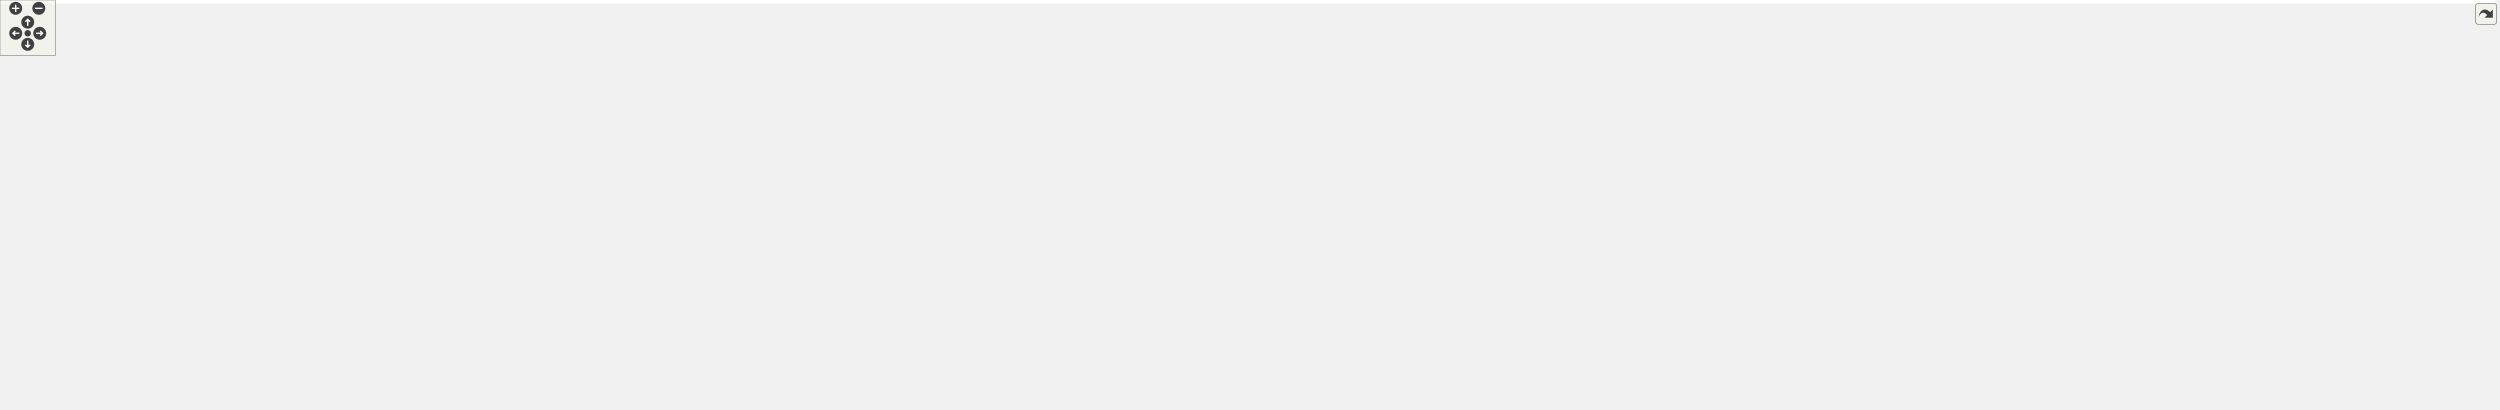
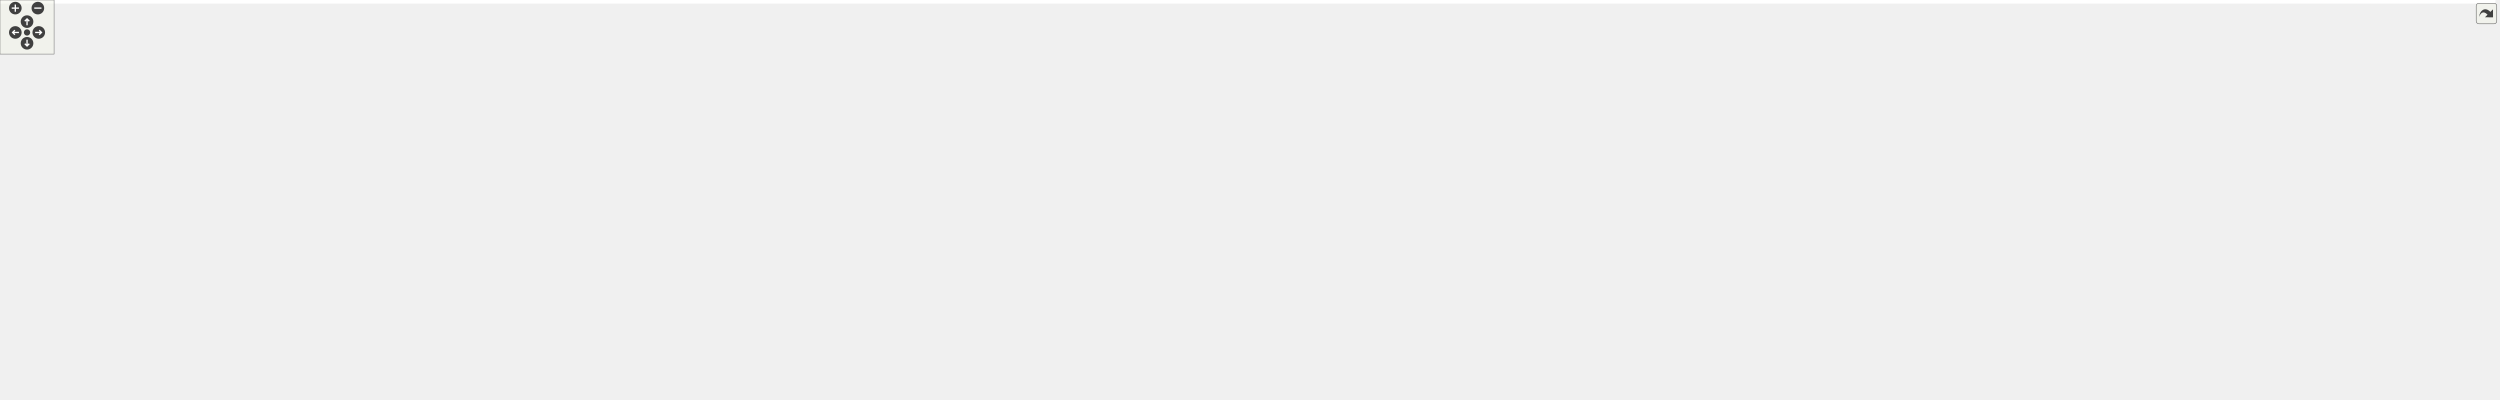
<svg xmlns="http://www.w3.org/2000/svg" xmlns:xlink="http://www.w3.org/1999/xlink" id="main" version="1.1" xml:space="preserve">
  <style type="text/css">
.edge:hover path { stroke: red; }
.edge:hover polygon { stroke: red; fill: red; }
</style>
  <defs>
    <circle id="rim" cx="0" cy="0" r="7" />
    <circle id="rim2" cx="0" cy="0" r="3.5" />
    <g id="zoomPlus">
      <use xlink:href="#rim" fill="#404040">
        <set attributeName="fill" to="#808080" begin="zoomplus.mouseover" end="zoomplus.mouseout" />
      </use>
      <path d="M-4,0h8M0,-4v8" fill="none" stroke="white" stroke-width="1.5" pointer-events="none" />
    </g>
    <g id="zoomMin">
      <use xlink:href="#rim" fill="#404040">
        <set attributeName="fill" to="#808080" begin="zoomminus.mouseover" end="zoomminus.mouseout" />
      </use>
      <path d="M-4,0h8" fill="none" stroke="white" stroke-width="1.5" pointer-events="none" />
    </g>
    <g id="dirArrow">
      <path fill="none" stroke="white" stroke-width="1.5" d="M0,-3.0v7 M-2.5,-0.5L0,-3.0L2.5,-0.5" />
    </g>
    <g id="resetDef">
      <use xlink:href="#rim2" fill="#404040">
        <set attributeName="fill" to="#808080" begin="reset.mouseover" end="reset.mouseout" />
      </use>
    </g>
  </defs>
  <svg id="graph" class="graph">
    <g id="viewport">
-       <polygon fill="white" stroke="transparent" points="-4,4 -4,-382 2700.5,-382 2700.5,4 -4,4" />
+       <polygon fill="white" stroke="transparent" points="-4,4 -4,-382 2768.5,-382 2768.5,4 -4,4" />
      <g id="node1" class="node">
        <g id="a_node1">
          <a xlink:title="Tests on points and vertices in foliated Delaunay triangulations.">
            <polygon fill="#bfbfbf" stroke="black" points="145.5,-358.5 145.5,-377.5 264.5,-377.5 264.5,-358.5 145.5,-358.5" />
            <text text-anchor="middle" x="205" y="-365.5" font-family="Helvetica,sans-Serif" font-size="10.00">tests/Vertex_test.cpp</text>
          </a>
        </g>
      </g>
      <g id="node2" class="node">
        <g id="a_node2">
          <a xlink:title=" ">
            <polygon fill="white" stroke="#bfbfbf" points="23.5,-302.5 23.5,-321.5 124.5,-321.5 124.5,-302.5 23.5,-302.5" />
            <text text-anchor="middle" x="74" y="-309.5" font-family="Helvetica,sans-Serif" font-size="10.00">doctest/doctest.h</text>
          </a>
        </g>
      </g>
      <g id="edge1" class="edge">
        <path fill="none" stroke="midnightblue" d="M184.24,-358.44C162.68,-349.56 128.74,-335.56 104.21,-325.45" />
        <polygon fill="midnightblue" stroke="midnightblue" points="105.24,-322.09 94.66,-321.52 102.57,-328.56 105.24,-322.09" />
      </g>
      <g id="node3" class="node">
        <g id="a_node3">
          <a xlink:title=" ">
            <polygon fill="white" stroke="#bfbfbf" points="0,-67.5 0,-86.5 64,-86.5 64,-67.5 0,-67.5" />
            <text text-anchor="middle" x="32" y="-74.5" font-family="Helvetica,sans-Serif" font-size="10.00">algorithm</text>
          </a>
        </g>
      </g>
      <g id="edge2" class="edge">
        <path fill="none" stroke="midnightblue" d="M197.55,-358.26C183.17,-340.45 153,-298.19 153,-257 153,-257 153,-257 153,-199 153,-170.91 86.98,-118.3 52.47,-92.72" />
        <polygon fill="midnightblue" stroke="midnightblue" points="54.18,-89.63 44.04,-86.54 50.04,-95.28 54.18,-89.63" />
      </g>
      <g id="node4" class="node">
        <g id="a_node4">
          <a xlink:title=" ">
            <polygon fill="white" stroke="#bfbfbf" points="316.5,-302.5 316.5,-321.5 375.5,-321.5 375.5,-302.5 316.5,-302.5" />
            <text text-anchor="middle" x="346" y="-309.5" font-family="Helvetica,sans-Serif" font-size="10.00">numbers</text>
          </a>
        </g>
      </g>
      <g id="edge3" class="edge">
        <path fill="none" stroke="midnightblue" d="M227.34,-358.44C250.75,-349.48 287.74,-335.31 314.19,-325.18" />
        <polygon fill="midnightblue" stroke="midnightblue" points="315.68,-328.36 323.76,-321.52 313.17,-321.82 315.68,-328.36" />
      </g>
      <g id="node5" class="node">
        <g id="a_node5">
          <a xlink:href="_manifold_8hpp.html" target="_top" xlink:title="Data structures for manifolds.">
            <polygon fill="white" stroke="black" points="218,-302.5 218,-321.5 298,-321.5 298,-302.5 218,-302.5" />
            <text text-anchor="middle" x="258" y="-309.5" font-family="Helvetica,sans-Serif" font-size="10.00">Manifold.hpp</text>
          </a>
        </g>
      </g>
      <g id="edge4" class="edge">
        <path fill="none" stroke="midnightblue" d="M213.75,-358.08C221.47,-350.22 232.9,-338.57 242.22,-329.08" />
        <polygon fill="midnightblue" stroke="midnightblue" points="244.9,-331.34 249.41,-321.75 239.91,-326.44 244.9,-331.34" />
      </g>
      <g id="node6" class="node">
        <g id="a_node6">
          <a xlink:title=" ">
            <polygon fill="white" stroke="#bfbfbf" points="181.5,-246.5 181.5,-265.5 234.5,-265.5 234.5,-246.5 181.5,-246.5" />
            <text text-anchor="middle" x="208" y="-253.5" font-family="Helvetica,sans-Serif" font-size="10.00">cstddef</text>
          </a>
        </g>
      </g>
      <g id="edge5" class="edge">
        <path fill="none" stroke="midnightblue" d="M249.74,-302.08C242.54,-294.3 231.89,-282.8 223.15,-273.37" />
        <polygon fill="midnightblue" stroke="midnightblue" points="225.47,-270.71 216.1,-265.75 220.33,-275.47 225.47,-270.71" />
      </g>
      <g id="node7" class="node">
        <g id="a_node7">
          <a xlink:title=" ">
            <polygon fill="white" stroke="#bfbfbf" points="253,-246.5 253,-265.5 339,-265.5 339,-246.5 253,-246.5" />
            <text text-anchor="middle" x="296" y="-253.5" font-family="Helvetica,sans-Serif" font-size="10.00">unordered_set</text>
          </a>
        </g>
      </g>
      <g id="edge6" class="edge">
        <path fill="none" stroke="midnightblue" d="M264.27,-302.08C269.64,-294.46 277.52,-283.26 284.08,-273.94" />
        <polygon fill="midnightblue" stroke="midnightblue" points="286.95,-275.94 289.84,-265.75 281.22,-271.91 286.95,-275.94" />
      </g>
      <g id="node8" class="node">
        <g id="a_node8">
          <a xlink:title=" ">
            <polygon fill="white" stroke="#bfbfbf" points="357.5,-246.5 357.5,-265.5 402.5,-265.5 402.5,-246.5 357.5,-246.5" />
            <text text-anchor="middle" x="380" y="-253.5" font-family="Helvetica,sans-Serif" font-size="10.00">utility</text>
          </a>
        </g>
      </g>
      <g id="edge7" class="edge">
        <path fill="none" stroke="midnightblue" d="M277.33,-302.44C297.32,-293.6 328.74,-279.69 351.56,-269.59" />
        <polygon fill="midnightblue" stroke="midnightblue" points="353.03,-272.76 360.76,-265.52 350.2,-266.36 353.03,-272.76" />
      </g>
      <g id="node9" class="node">
        <g id="a_node9">
          <a xlink:href="_geometry_8hpp.html" target="_top" xlink:title="Geometric scalars of the Manifold used to calculate the Regge action.">
-             <polygon fill="white" stroke="black" points="668.5,-246.5 668.5,-265.5 753.5,-265.5 753.5,-246.5 668.5,-246.5" />
-             <text text-anchor="middle" x="711" y="-253.5" font-family="Helvetica,sans-Serif" font-size="10.00">Geometry.hpp</text>
+             <polygon fill="white" stroke="black" points="705.5,-246.5 705.5,-265.5 790.5,-265.5 790.5,-246.5 705.5,-246.5" />
+             <text text-anchor="middle" x="748" y="-253.5" font-family="Helvetica,sans-Serif" font-size="10.00">Geometry.hpp</text>
          </a>
        </g>
      </g>
      <g id="edge8" class="edge">
-         <path fill="none" stroke="midnightblue" d="M298.08,-303.54C301.43,-302.99 304.77,-302.47 308,-302 432.92,-283.8 580.56,-269.02 657.81,-261.8" />
-         <polygon fill="midnightblue" stroke="midnightblue" points="658.6,-265.24 668.23,-260.83 657.95,-258.27 658.6,-265.24" />
+         <path fill="none" stroke="midnightblue" d="M298.07,-303.51C301.43,-302.97 304.77,-302.46 308,-302 447.27,-282.37 612.5,-267.79 695.24,-261.09" />
+         <polygon fill="midnightblue" stroke="midnightblue" points="695.71,-264.56 705.39,-260.27 695.15,-257.58 695.71,-264.56" />
      </g>
      <g id="node10" class="node">
        <g id="a_node10">
          <a xlink:href="_foliated__triangulation_8hpp.html" target="_top" xlink:title="Create foliated spherical triangulations.">
-             <polygon fill="white" stroke="black" points="760,-190.5 760,-209.5 904,-209.5 904,-190.5 760,-190.5" />
-             <text text-anchor="middle" x="832" y="-197.5" font-family="Helvetica,sans-Serif" font-size="10.00">Foliated_triangulation.hpp</text>
+             <polygon fill="white" stroke="black" points="797,-190.5 797,-209.5 941,-209.5 941,-190.5 797,-190.5" />
+             <text text-anchor="middle" x="869" y="-197.5" font-family="Helvetica,sans-Serif" font-size="10.00">Foliated_triangulation.hpp</text>
          </a>
        </g>
      </g>
      <g id="edge9" class="edge">
-         <path fill="none" stroke="midnightblue" d="M730.17,-246.44C749.91,-237.64 780.89,-223.81 803.49,-213.72" />
-         <polygon fill="midnightblue" stroke="midnightblue" points="805.21,-216.79 812.92,-209.52 802.36,-210.4 805.21,-216.79" />
+         <path fill="none" stroke="midnightblue" d="M767.17,-246.44C786.91,-237.64 817.89,-223.81 840.49,-213.72" />
+         <polygon fill="midnightblue" stroke="midnightblue" points="842.21,-216.79 849.92,-209.52 839.36,-210.4 842.21,-216.79" />
      </g>
      <g id="node11" class="node">
        <g id="a_node11">
          <a xlink:title=" ">
-             <polygon fill="white" stroke="#bfbfbf" points="845,-134.5 845,-153.5 905,-153.5 905,-134.5 845,-134.5" />
-             <text text-anchor="middle" x="875" y="-141.5" font-family="Helvetica,sans-Serif" font-size="10.00">concepts</text>
+             <polygon fill="white" stroke="#bfbfbf" points="882,-134.5 882,-153.5 942,-153.5 942,-134.5 882,-134.5" />
+             <text text-anchor="middle" x="912" y="-141.5" font-family="Helvetica,sans-Serif" font-size="10.00">concepts</text>
          </a>
        </g>
      </g>
      <g id="edge10" class="edge">
-         <path fill="none" stroke="midnightblue" d="M839.1,-190.08C845.24,-182.38 854.27,-171.03 861.74,-161.65" />
-         <polygon fill="midnightblue" stroke="midnightblue" points="864.54,-163.75 868.03,-153.75 859.06,-159.39 864.54,-163.75" />
+         <path fill="none" stroke="midnightblue" d="M876.1,-190.08C882.24,-182.38 891.27,-171.03 898.74,-161.65" />
+         <polygon fill="midnightblue" stroke="midnightblue" points="901.54,-163.75 905.03,-153.75 896.06,-159.39 901.54,-163.75" />
      </g>
      <g id="node12" class="node">
        <g id="a_node12">
          <a xlink:href="_triangulation__traits_8hpp.html" target="_top" xlink:title="Traits class for particular uses of CGAL.">
-             <polygon fill="white" stroke="black" points="2046.5,-134.5 2046.5,-153.5 2177.5,-153.5 2177.5,-134.5 2046.5,-134.5" />
-             <text text-anchor="middle" x="2112" y="-141.5" font-family="Helvetica,sans-Serif" font-size="10.00">Triangulation_traits.hpp</text>
+             <polygon fill="white" stroke="black" points="2110.5,-134.5 2110.5,-153.5 2241.5,-153.5 2241.5,-134.5 2110.5,-134.5" />
+             <text text-anchor="middle" x="2176" y="-141.5" font-family="Helvetica,sans-Serif" font-size="10.00">Triangulation_traits.hpp</text>
          </a>
        </g>
      </g>
      <g id="edge11" class="edge">
-         <path fill="none" stroke="midnightblue" d="M904.02,-195.96C1127.49,-186.53 1807.72,-157.84 2036.22,-148.2" />
-         <polygon fill="midnightblue" stroke="midnightblue" points="2036.59,-151.68 2046.43,-147.77 2036.29,-144.69 2036.59,-151.68" />
+         <path fill="none" stroke="midnightblue" d="M941.13,-196.02C1168.4,-186.63 1868.25,-157.71 2100.34,-148.13" />
+         <polygon fill="midnightblue" stroke="midnightblue" points="2100.53,-151.62 2110.38,-147.71 2100.24,-144.63 2100.53,-151.62" />
      </g>
      <g id="node21" class="node">
        <g id="a_node21">
          <a xlink:href="_utilities_8hpp.html" target="_top" xlink:title="Utility functions.">
-             <polygon fill="white" stroke="black" points="751,-134.5 751,-153.5 827,-153.5 827,-134.5 751,-134.5" />
-             <text text-anchor="middle" x="789" y="-141.5" font-family="Helvetica,sans-Serif" font-size="10.00">Utilities.hpp</text>
+             <polygon fill="white" stroke="black" points="788,-134.5 788,-153.5 864,-153.5 864,-134.5 788,-134.5" />
+             <text text-anchor="middle" x="826" y="-141.5" font-family="Helvetica,sans-Serif" font-size="10.00">Utilities.hpp</text>
          </a>
        </g>
      </g>
      <g id="edge20" class="edge">
-         <path fill="none" stroke="midnightblue" d="M824.9,-190.08C818.76,-182.38 809.73,-171.03 802.26,-161.65" />
-         <polygon fill="midnightblue" stroke="midnightblue" points="804.94,-159.39 795.97,-153.75 799.46,-163.75 804.94,-159.39" />
+         <path fill="none" stroke="midnightblue" d="M861.9,-190.08C855.76,-182.38 846.73,-171.03 839.26,-161.65" />
+         <polygon fill="midnightblue" stroke="midnightblue" points="841.94,-159.39 832.97,-153.75 836.46,-163.75 841.94,-159.39" />
      </g>
      <g id="node13" class="node">
        <g id="a_node13">
          <a xlink:title=" ">
-             <polygon fill="white" stroke="#bfbfbf" points="2369,-67.5 2369,-86.5 2549,-86.5 2549,-67.5 2369,-67.5" />
-             <text text-anchor="middle" x="2459" y="-74.5" font-family="Helvetica,sans-Serif" font-size="10.00">CGAL/Delaunay_triangulation_3.h</text>
+             <polygon fill="white" stroke="#bfbfbf" points="2270,-67.5 2270,-86.5 2450,-86.5 2450,-67.5 2270,-67.5" />
+             <text text-anchor="middle" x="2360" y="-74.5" font-family="Helvetica,sans-Serif" font-size="10.00">CGAL/Delaunay_triangulation_3.h</text>
          </a>
        </g>
      </g>
      <g id="edge12" class="edge">
-         <path fill="none" stroke="midnightblue" d="M2160.52,-134.49C2210.56,-125.64 2290.81,-111.27 2360,-98 2375.54,-95.02 2392.42,-91.66 2407.77,-88.55" />
-         <polygon fill="midnightblue" stroke="midnightblue" points="2408.51,-91.97 2417.61,-86.55 2407.11,-85.11 2408.51,-91.97" />
+         <path fill="none" stroke="midnightblue" d="M2200.43,-134.37C2232.69,-122.97 2289.65,-102.85 2326.07,-89.99" />
+         <polygon fill="midnightblue" stroke="midnightblue" points="2327.5,-93.19 2335.76,-86.56 2325.16,-86.59 2327.5,-93.19" />
      </g>
      <g id="node14" class="node">
        <g id="a_node14">
          <a xlink:title=" ">
-             <polygon fill="white" stroke="#bfbfbf" points="2567.5,-56.5 2567.5,-97.5 2696.5,-97.5 2696.5,-56.5 2567.5,-56.5" />
-             <text text-anchor="start" x="2575.5" y="-85.5" font-family="Helvetica,sans-Serif" font-size="10.00">CGAL/Exact_predicates</text>
-             <text text-anchor="start" x="2575.5" y="-74.5" font-family="Helvetica,sans-Serif" font-size="10.00">_inexact_constructions</text>
-             <text text-anchor="middle" x="2632" y="-63.5" font-family="Helvetica,sans-Serif" font-size="10.00">_kernel.h</text>
+             <polygon fill="white" stroke="#bfbfbf" points="2468.5,-56.5 2468.5,-97.5 2597.5,-97.5 2597.5,-56.5 2468.5,-56.5" />
+             <text text-anchor="start" x="2476.5" y="-85.5" font-family="Helvetica,sans-Serif" font-size="10.00">CGAL/Exact_predicates</text>
+             <text text-anchor="start" x="2476.5" y="-74.5" font-family="Helvetica,sans-Serif" font-size="10.00">_inexact_constructions</text>
+             <text text-anchor="middle" x="2533" y="-63.5" font-family="Helvetica,sans-Serif" font-size="10.00">_kernel.h</text>
          </a>
        </g>
      </g>
      <g id="edge13" class="edge">
-         <path fill="none" stroke="midnightblue" d="M2177.84,-139.73C2263.23,-134.74 2416.84,-123.21 2557.09,-98" />
-         <polygon fill="midnightblue" stroke="midnightblue" points="2557.96,-101.4 2567.17,-96.17 2556.7,-94.52 2557.96,-101.4" />
+         <path fill="none" stroke="midnightblue" d="M2241.56,-134.59C2296.79,-127.04 2378.06,-114.87 2457.89,-98.13" />
+         <polygon fill="midnightblue" stroke="midnightblue" points="2459.07,-101.45 2468.12,-95.95 2457.61,-94.61 2459.07,-101.45" />
      </g>
      <g id="node15" class="node">
        <g id="a_node15">
          <a xlink:title=" ">
-             <polygon fill="white" stroke="#bfbfbf" points="1875.5,-67.5 1875.5,-86.5 2024.5,-86.5 2024.5,-67.5 1875.5,-67.5" />
-             <text text-anchor="middle" x="1950" y="-74.5" font-family="Helvetica,sans-Serif" font-size="10.00">CGAL/point_generators_3.h</text>
+             <polygon fill="white" stroke="#bfbfbf" points="2615.5,-67.5 2615.5,-86.5 2764.5,-86.5 2764.5,-67.5 2615.5,-67.5" />
+             <text text-anchor="middle" x="2690" y="-74.5" font-family="Helvetica,sans-Serif" font-size="10.00">CGAL/point_generators_3.h</text>
          </a>
        </g>
      </g>
      <g id="edge14" class="edge">
-         <path fill="none" stroke="midnightblue" d="M2090.49,-134.37C2062.33,-123.07 2012.8,-103.2 1980.7,-90.32" />
-         <polygon fill="midnightblue" stroke="midnightblue" points="1981.93,-87.04 1971.34,-86.56 1979.32,-93.54 1981.93,-87.04" />
+         <path fill="none" stroke="midnightblue" d="M2241.72,-138.86C2326.56,-132.89 2478.54,-120.08 2607,-98 2620.74,-95.64 2635.58,-92.31 2648.86,-89.05" />
+         <polygon fill="midnightblue" stroke="midnightblue" points="2649.83,-92.42 2658.67,-86.59 2648.12,-85.63 2649.83,-92.42" />
      </g>
      <g id="node16" class="node">
        <g id="a_node16">
          <a xlink:title=" ">
-             <polygon fill="white" stroke="#bfbfbf" points="2043,-62 2043,-92 2181,-92 2181,-62 2043,-62" />
-             <text text-anchor="start" x="2051" y="-80" font-family="Helvetica,sans-Serif" font-size="10.00">CGAL/Triangulation</text>
-             <text text-anchor="middle" x="2112" y="-69" font-family="Helvetica,sans-Serif" font-size="10.00">_cell_base_with_info_3.h</text>
+             <polygon fill="white" stroke="#bfbfbf" points="1944,-62 1944,-92 2082,-92 2082,-62 1944,-62" />
+             <text text-anchor="start" x="1952" y="-80" font-family="Helvetica,sans-Serif" font-size="10.00">CGAL/Triangulation</text>
+             <text text-anchor="middle" x="2013" y="-69" font-family="Helvetica,sans-Serif" font-size="10.00">_cell_base_with_info_3.h</text>
          </a>
        </g>
      </g>
      <g id="edge15" class="edge">
-         <path fill="none" stroke="midnightblue" d="M2112,-134.23C2112,-126.04 2112,-113.42 2112,-102.21" />
-         <polygon fill="midnightblue" stroke="midnightblue" points="2115.5,-102.09 2112,-92.09 2108.5,-102.09 2115.5,-102.09" />
+         <path fill="none" stroke="midnightblue" d="M2154.35,-134.37C2129.79,-124.57 2089.06,-108.33 2057.61,-95.79" />
+         <polygon fill="midnightblue" stroke="midnightblue" points="2058.76,-92.48 2048.18,-92.03 2056.17,-98.98 2058.76,-92.48" />
      </g>
      <g id="node17" class="node">
        <g id="a_node17">
          <a xlink:title=" ">
-             <polygon fill="white" stroke="#bfbfbf" points="2199,-62 2199,-92 2351,-92 2351,-62 2199,-62" />
-             <text text-anchor="start" x="2207" y="-80" font-family="Helvetica,sans-Serif" font-size="10.00">CGAL/Triangulation</text>
-             <text text-anchor="middle" x="2275" y="-69" font-family="Helvetica,sans-Serif" font-size="10.00">_vertex_base_with_info_3.h</text>
+             <polygon fill="white" stroke="#bfbfbf" points="2100,-62 2100,-92 2252,-92 2252,-62 2100,-62" />
+             <text text-anchor="start" x="2108" y="-80" font-family="Helvetica,sans-Serif" font-size="10.00">CGAL/Triangulation</text>
+             <text text-anchor="middle" x="2176" y="-69" font-family="Helvetica,sans-Serif" font-size="10.00">_vertex_base_with_info_3.h</text>
          </a>
        </g>
      </g>
      <g id="edge16" class="edge">
-         <path fill="none" stroke="midnightblue" d="M2133.65,-134.37C2158.21,-124.57 2198.94,-108.33 2230.39,-95.79" />
-         <polygon fill="midnightblue" stroke="midnightblue" points="2231.83,-98.98 2239.82,-92.03 2229.24,-92.48 2231.83,-98.98" />
+         <path fill="none" stroke="midnightblue" d="M2176,-134.23C2176,-126.04 2176,-113.42 2176,-102.21" />
+         <polygon fill="midnightblue" stroke="midnightblue" points="2179.5,-102.09 2176,-92.09 2172.5,-102.09 2179.5,-102.09" />
      </g>
      <g id="node18" class="node">
        <g id="a_node18">
          <a xlink:href="_settings_8hpp.html" target="_top" xlink:title="Global integer and precision settings.">
-             <polygon fill="white" stroke="black" points="1780.5,-67.5 1780.5,-86.5 1857.5,-86.5 1857.5,-67.5 1780.5,-67.5" />
-             <text text-anchor="middle" x="1819" y="-74.5" font-family="Helvetica,sans-Serif" font-size="10.00">Settings.hpp</text>
+             <polygon fill="white" stroke="black" points="1848.5,-67.5 1848.5,-86.5 1925.5,-86.5 1925.5,-67.5 1848.5,-67.5" />
+             <text text-anchor="middle" x="1887" y="-74.5" font-family="Helvetica,sans-Serif" font-size="10.00">Settings.hpp</text>
          </a>
        </g>
      </g>
      <g id="edge17" class="edge">
-         <path fill="none" stroke="midnightblue" d="M2046.37,-134.82C1996.52,-127.69 1926.6,-115.67 1867,-98 1860.14,-95.97 1852.92,-93.27 1846.23,-90.53" />
-         <polygon fill="midnightblue" stroke="midnightblue" points="1847.47,-87.25 1836.9,-86.53 1844.72,-93.68 1847.47,-87.25" />
+         <path fill="none" stroke="midnightblue" d="M2110.42,-134.56C2061.45,-127.35 1993.23,-115.36 1935,-98 1928.14,-95.96 1920.93,-93.26 1914.23,-90.51" />
+         <polygon fill="midnightblue" stroke="midnightblue" points="1915.48,-87.24 1904.91,-86.52 1912.72,-93.67 1915.48,-87.24" />
      </g>
      <g id="node19" class="node">
        <g id="a_node19">
          <a xlink:title=" ">
-             <polygon fill="white" stroke="#bfbfbf" points="1692,-0.5 1692,-19.5 1832,-19.5 1832,-0.5 1692,-0.5" />
-             <text text-anchor="middle" x="1762" y="-7.5" font-family="Helvetica,sans-Serif" font-size="10.00">CGAL/GMP/Gmpzf_type.h</text>
+             <polygon fill="white" stroke="#bfbfbf" points="1760,-0.5 1760,-19.5 1900,-19.5 1900,-0.5 1760,-0.5" />
+             <text text-anchor="middle" x="1830" y="-7.5" font-family="Helvetica,sans-Serif" font-size="10.00">CGAL/GMP/Gmpzf_type.h</text>
          </a>
        </g>
      </g>
      <g id="edge18" class="edge">
-         <path fill="none" stroke="midnightblue" d="M1811.31,-67.23C1802.34,-57 1787.31,-39.86 1776.2,-27.19" />
-         <polygon fill="midnightblue" stroke="midnightblue" points="1778.79,-24.84 1769.57,-19.63 1773.53,-29.45 1778.79,-24.84" />
+         <path fill="none" stroke="midnightblue" d="M1879.31,-67.23C1870.34,-57 1855.31,-39.86 1844.2,-27.19" />
+         <polygon fill="midnightblue" stroke="midnightblue" points="1846.79,-24.84 1837.57,-19.63 1841.53,-29.45 1846.79,-24.84" />
      </g>
      <g id="node20" class="node">
        <g id="a_node20">
          <a xlink:title=" ">
-             <polygon fill="white" stroke="#bfbfbf" points="1850,-0.5 1850,-19.5 1900,-19.5 1900,-0.5 1850,-0.5" />
-             <text text-anchor="middle" x="1875" y="-7.5" font-family="Helvetica,sans-Serif" font-size="10.00">cstdint</text>
+             <polygon fill="white" stroke="#bfbfbf" points="1918,-0.5 1918,-19.5 1968,-19.5 1968,-0.5 1918,-0.5" />
+             <text text-anchor="middle" x="1943" y="-7.5" font-family="Helvetica,sans-Serif" font-size="10.00">cstdint</text>
          </a>
        </g>
      </g>
      <g id="edge19" class="edge">
-         <path fill="none" stroke="midnightblue" d="M1826.55,-67.23C1835.28,-57.1 1849.85,-40.19 1860.74,-27.56" />
-         <polygon fill="midnightblue" stroke="midnightblue" points="1863.69,-29.49 1867.57,-19.63 1858.39,-24.92 1863.69,-29.49" />
+         <path fill="none" stroke="midnightblue" d="M1894.55,-67.23C1903.28,-57.1 1917.85,-40.19 1928.74,-27.56" />
+         <polygon fill="midnightblue" stroke="midnightblue" points="1931.69,-29.49 1935.57,-19.63 1926.39,-24.92 1931.69,-29.49" />
      </g>
      <g id="edge22" class="edge">
-         <path fill="none" stroke="midnightblue" d="M750.65,-142.55C621.43,-140.73 202.75,-132.28 73,-98 67.02,-96.42 60.86,-93.94 55.2,-91.26" />
-         <polygon fill="midnightblue" stroke="midnightblue" points="56.76,-88.12 46.26,-86.67 53.57,-94.35 56.76,-88.12" />
-       </g>
-       <g id="edge42" class="edge">
-         <path fill="none" stroke="midnightblue" d="M827.15,-135.2C830.13,-134.74 833.11,-134.33 836,-134 1042.81,-110.36 1568.88,-143.5 1772,-98 1779.21,-96.38 1786.7,-93.7 1793.53,-90.82" />
-         <polygon fill="midnightblue" stroke="midnightblue" points="1795.29,-93.87 1802.96,-86.55 1792.4,-87.49 1795.29,-93.87" />
+         <path fill="none" stroke="midnightblue" d="M787.54,-142.69C653.87,-141.29 210.12,-134 73,-98 67.01,-96.43 60.86,-93.95 55.2,-91.27" />
+         <polygon fill="midnightblue" stroke="midnightblue" points="56.75,-88.13 46.26,-86.69 53.56,-94.36 56.75,-88.13" />
+       </g>
+       <g id="edge43" class="edge">
+         <path fill="none" stroke="midnightblue" d="M864.15,-135.19C867.13,-134.74 870.11,-134.33 873,-134 1086.66,-109.71 1630.13,-144.88 1840,-98 1847.21,-96.39 1854.71,-93.71 1861.54,-90.83" />
+         <polygon fill="midnightblue" stroke="midnightblue" points="1863.29,-93.87 1870.96,-86.56 1860.41,-87.5 1863.29,-93.87" />
      </g>
      <g id="node22" class="node">
        <g id="a_node22">
          <a xlink:title=" ">
-             <polygon fill="white" stroke="#bfbfbf" points="1679.5,-67.5 1679.5,-86.5 1762.5,-86.5 1762.5,-67.5 1679.5,-67.5" />
-             <text text-anchor="middle" x="1721" y="-74.5" font-family="Helvetica,sans-Serif" font-size="10.00">CGAL/Timer.h</text>
+             <polygon fill="white" stroke="#bfbfbf" points="1747.5,-67.5 1747.5,-86.5 1830.5,-86.5 1830.5,-67.5 1747.5,-67.5" />
+             <text text-anchor="middle" x="1789" y="-74.5" font-family="Helvetica,sans-Serif" font-size="10.00">CGAL/Timer.h</text>
          </a>
        </g>
      </g>
      <g id="edge21" class="edge">
-         <path fill="none" stroke="midnightblue" d="M827.15,-135.21C830.13,-134.75 833.11,-134.34 836,-134 1204.95,-90.95 1307.84,-176.09 1671,-98 1678.88,-96.31 1687.12,-93.48 1694.59,-90.49" />
-         <polygon fill="midnightblue" stroke="midnightblue" points="1696.05,-93.67 1703.87,-86.52 1693.3,-87.23 1696.05,-93.67" />
+         <path fill="none" stroke="midnightblue" d="M864.15,-135.21C867.13,-134.75 870.11,-134.33 873,-134 1255.66,-89.65 1362.32,-178.69 1739,-98 1746.88,-96.31 1755.13,-93.49 1762.59,-90.49" />
+         <polygon fill="midnightblue" stroke="midnightblue" points="1764.05,-93.68 1771.87,-86.53 1761.3,-87.24 1764.05,-93.68" />
      </g>
      <g id="node23" class="node">
        <g id="a_node23">
          <a xlink:title=" ">
            <polygon fill="white" stroke="#bfbfbf" points="82,-67.5 82,-86.5 134,-86.5 134,-67.5 82,-67.5" />
            <text text-anchor="middle" x="108" y="-74.5" font-family="Helvetica,sans-Serif" font-size="10.00">cassert</text>
          </a>
        </g>
      </g>
      <g id="edge23" class="edge">
-         <path fill="none" stroke="midnightblue" d="M750.99,-142.57C630.45,-140.86 257.85,-132.82 143,-98 138.15,-96.53 133.24,-94.29 128.7,-91.83" />
-         <polygon fill="midnightblue" stroke="midnightblue" points="130.4,-88.77 120.01,-86.67 126.82,-94.79 130.4,-88.77" />
+         <path fill="none" stroke="midnightblue" d="M787.59,-142.73C662.07,-141.51 265.04,-134.75 143,-98 138.15,-96.54 133.24,-94.3 128.69,-91.85" />
+         <polygon fill="midnightblue" stroke="midnightblue" points="130.39,-88.79 120.01,-86.68 126.81,-94.8 130.39,-88.79" />
      </g>
      <g id="node24" class="node">
        <g id="a_node24">
          <a xlink:title=" ">
            <polygon fill="white" stroke="#bfbfbf" points="152.5,-67.5 152.5,-86.5 201.5,-86.5 201.5,-67.5 152.5,-67.5" />
            <text text-anchor="middle" x="177" y="-74.5" font-family="Helvetica,sans-Serif" font-size="10.00">cstdlib</text>
          </a>
        </g>
      </g>
      <g id="edge24" class="edge">
-         <path fill="none" stroke="midnightblue" d="M750.69,-142.26C638.49,-139.75 312.18,-129.82 211,-98 206.39,-96.55 201.74,-94.38 197.42,-92" />
-         <polygon fill="midnightblue" stroke="midnightblue" points="199,-88.86 188.64,-86.64 195.36,-94.84 199,-88.86" />
+         <path fill="none" stroke="midnightblue" d="M787.76,-142.47C670.83,-140.5 319.46,-131.83 211,-98 206.39,-96.56 201.74,-94.4 197.42,-92.02" />
+         <polygon fill="midnightblue" stroke="midnightblue" points="199,-88.88 188.64,-86.66 195.35,-94.86 199,-88.88" />
      </g>
      <g id="node25" class="node">
        <g id="a_node25">
          <a xlink:title=" ">
            <polygon fill="white" stroke="#bfbfbf" points="220,-67.5 220,-86.5 288,-86.5 288,-67.5 220,-67.5" />
            <text text-anchor="middle" x="254" y="-74.5" font-family="Helvetica,sans-Serif" font-size="10.00">filesystem</text>
          </a>
        </g>
      </g>
      <g id="edge25" class="edge">
-         <path fill="none" stroke="midnightblue" d="M750.99,-143.79C667.5,-144.61 462.46,-141.57 298,-98 291.51,-96.28 284.77,-93.68 278.58,-90.92" />
-         <polygon fill="midnightblue" stroke="midnightblue" points="279.94,-87.69 269.41,-86.55 276.93,-94.01 279.94,-87.69" />
+         <path fill="none" stroke="midnightblue" d="M787.8,-141.43C682.67,-136.86 390.79,-122.27 298,-98 291.5,-96.3 284.76,-93.71 278.57,-90.95" />
+         <polygon fill="midnightblue" stroke="midnightblue" points="279.94,-87.72 269.41,-86.57 276.92,-94.04 279.94,-87.72" />
      </g>
      <g id="node26" class="node">
        <g id="a_node26">
          <a xlink:title=" ">
            <polygon fill="white" stroke="#bfbfbf" points="306.5,-67.5 306.5,-86.5 361.5,-86.5 361.5,-67.5 306.5,-67.5" />
            <text text-anchor="middle" x="334" y="-74.5" font-family="Helvetica,sans-Serif" font-size="10.00">fstream</text>
          </a>
        </g>
      </g>
      <g id="edge26" class="edge">
-         <path fill="none" stroke="midnightblue" d="M750.83,-143.76C676.1,-144.19 506.04,-139.98 371,-98 365.82,-96.39 360.52,-94.03 355.62,-91.49" />
-         <polygon fill="midnightblue" stroke="midnightblue" points="357.24,-88.38 346.81,-86.53 353.81,-94.48 357.24,-88.38" />
+         <path fill="none" stroke="midnightblue" d="M787.94,-141.17C693.17,-136.31 448.7,-121.79 371,-98 365.81,-96.41 360.51,-94.06 355.61,-91.52" />
+         <polygon fill="midnightblue" stroke="midnightblue" points="357.23,-88.41 346.8,-86.56 353.8,-94.51 357.23,-88.41" />
      </g>
      <g id="node27" class="node">
        <g id="a_node27">
          <a xlink:title=" ">
            <polygon fill="white" stroke="#bfbfbf" points="380,-67.5 380,-86.5 428,-86.5 428,-67.5 380,-67.5" />
            <text text-anchor="middle" x="404" y="-74.5" font-family="Helvetica,sans-Serif" font-size="10.00">gsl/gsl</text>
          </a>
        </g>
      </g>
      <g id="edge27" class="edge">
-         <path fill="none" stroke="midnightblue" d="M750.83,-143.25C684.93,-142.56 546.35,-136.19 437,-98 432.73,-96.51 428.42,-94.41 424.38,-92.14" />
-         <polygon fill="midnightblue" stroke="midnightblue" points="425.96,-89 415.62,-86.69 422.27,-94.94 425.96,-89" />
+         <path fill="none" stroke="midnightblue" d="M787.82,-143.9C716.74,-144.44 560.17,-140.19 437,-98 432.53,-96.47 428.02,-94.26 423.83,-91.87" />
+         <polygon fill="midnightblue" stroke="midnightblue" points="425.64,-88.87 415.3,-86.53 421.92,-94.8 425.64,-88.87" />
      </g>
      <g id="node28" class="node">
        <g id="a_node28">
          <a xlink:title=" ">
            <polygon fill="white" stroke="#bfbfbf" points="446,-67.5 446,-86.5 506,-86.5 506,-67.5 446,-67.5" />
            <text text-anchor="middle" x="476" y="-74.5" font-family="Helvetica,sans-Serif" font-size="10.00">iostream</text>
          </a>
        </g>
      </g>
      <g id="edge28" class="edge">
-         <path fill="none" stroke="midnightblue" d="M750.89,-140.49C697.13,-136.12 596.5,-124.86 515,-98 509.72,-96.26 504.27,-93.88 499.18,-91.37" />
-         <polygon fill="midnightblue" stroke="midnightblue" points="500.46,-88.09 489.98,-86.52 497.19,-94.28 500.46,-88.09" />
+         <path fill="none" stroke="midnightblue" d="M787.76,-141.51C728.17,-138.3 610.11,-128.34 515,-98 509.7,-96.31 504.24,-93.95 499.16,-91.45" />
+         <polygon fill="midnightblue" stroke="midnightblue" points="500.44,-88.17 489.96,-86.59 497.17,-94.35 500.44,-88.17" />
      </g>
      <g id="node29" class="node">
        <g id="a_node29">
          <a xlink:title=" ">
            <polygon fill="white" stroke="#bfbfbf" points="524,-67.5 524,-86.5 572,-86.5 572,-67.5 524,-67.5" />
            <text text-anchor="middle" x="548" y="-74.5" font-family="Helvetica,sans-Serif" font-size="10.00">mutex</text>
          </a>
        </g>
      </g>
      <g id="edge29" class="edge">
-         <path fill="none" stroke="midnightblue" d="M750.69,-138.59C708.1,-132.8 637.81,-120.62 581,-98 576.87,-96.35 572.66,-94.22 568.7,-91.96" />
-         <polygon fill="midnightblue" stroke="midnightblue" points="570.38,-88.88 560.03,-86.62 566.71,-94.84 570.38,-88.88" />
+         <path fill="none" stroke="midnightblue" d="M787.92,-140.3C738.74,-135.85 651.14,-124.66 581,-98 576.77,-96.39 572.48,-94.24 568.45,-91.95" />
+         <polygon fill="midnightblue" stroke="midnightblue" points="570.03,-88.81 559.68,-86.52 566.34,-94.76 570.03,-88.81" />
      </g>
      <g id="node30" class="node">
        <g id="a_node30">
          <a xlink:title=" ">
            <polygon fill="white" stroke="#bfbfbf" points="590,-67.5 590,-86.5 644,-86.5 644,-67.5 590,-67.5" />
            <text text-anchor="middle" x="617" y="-74.5" font-family="Helvetica,sans-Serif" font-size="10.00">random</text>
          </a>
        </g>
      </g>
      <g id="edge30" class="edge">
-         <path fill="none" stroke="midnightblue" d="M757.59,-134.43C729.62,-126.37 687.85,-113.28 653,-98 648.68,-96.11 644.21,-93.86 639.93,-91.58" />
-         <polygon fill="midnightblue" stroke="midnightblue" points="641.49,-88.44 631.05,-86.61 638.07,-94.55 641.49,-88.44" />
+         <path fill="none" stroke="midnightblue" d="M787.66,-135.93C752.01,-128.69 697.8,-115.94 653,-98 648.55,-96.22 643.96,-94 639.61,-91.69" />
+         <polygon fill="midnightblue" stroke="midnightblue" points="641.05,-88.48 630.62,-86.64 637.62,-94.59 641.05,-88.48" />
      </g>
      <g id="node31" class="node">
        <g id="a_node31">
          <a xlink:title=" ">
            <polygon fill="white" stroke="#bfbfbf" points="662,-67.5 662,-86.5 702,-86.5 702,-67.5 662,-67.5" />
            <text text-anchor="middle" x="682" y="-74.5" font-family="Helvetica,sans-Serif" font-size="10.00">span</text>
          </a>
        </g>
      </g>
      <g id="edge31" class="edge">
-         <path fill="none" stroke="midnightblue" d="M773.79,-134.47C758.15,-125.6 733.14,-111.21 712,-98 709.08,-96.18 706.03,-94.21 703.04,-92.25" />
-         <polygon fill="midnightblue" stroke="midnightblue" points="704.71,-89.16 694.45,-86.54 700.83,-94.99 704.71,-89.16" />
+         <path fill="none" stroke="midnightblue" d="M799.96,-134.5C776.39,-126.39 741.03,-113.19 712,-98 708.74,-96.29 705.39,-94.32 702.18,-92.28" />
+         <polygon fill="midnightblue" stroke="midnightblue" points="703.88,-89.21 693.61,-86.58 700,-95.04 703.88,-89.21" />
      </g>
      <g id="node32" class="node">
        <g id="a_node32">
          <a xlink:title=" ">
            <polygon fill="white" stroke="#bfbfbf" points="720.5,-67.5 720.5,-86.5 785.5,-86.5 785.5,-67.5 720.5,-67.5" />
            <text text-anchor="middle" x="753" y="-74.5" font-family="Helvetica,sans-Serif" font-size="10.00">stdexcept</text>
          </a>
        </g>
      </g>
      <g id="edge32" class="edge">
-         <path fill="none" stroke="midnightblue" d="M784.14,-134.23C778.69,-124.39 769.7,-108.16 762.78,-95.66" />
-         <polygon fill="midnightblue" stroke="midnightblue" points="765.69,-93.68 757.78,-86.63 759.56,-97.07 765.69,-93.68" />
+         <path fill="none" stroke="midnightblue" d="M816.15,-134.23C804.44,-123.81 784.68,-106.21 770.38,-93.47" />
+         <polygon fill="midnightblue" stroke="midnightblue" points="772.49,-90.66 762.69,-86.63 767.83,-95.89 772.49,-90.66" />
      </g>
      <g id="node33" class="node">
        <g id="a_node33">
          <a xlink:title=" ">
            <polygon fill="white" stroke="#bfbfbf" points="804,-67.5 804,-86.5 848,-86.5 848,-67.5 804,-67.5" />
            <text text-anchor="middle" x="826" y="-74.5" font-family="Helvetica,sans-Serif" font-size="10.00">string</text>
          </a>
        </g>
      </g>
      <g id="edge33" class="edge">
-         <path fill="none" stroke="midnightblue" d="M793.99,-134.23C799.59,-124.39 808.83,-108.16 815.95,-95.66" />
-         <polygon fill="midnightblue" stroke="midnightblue" points="819.18,-97.05 821.09,-86.63 813.1,-93.59 819.18,-97.05" />
+         <path fill="none" stroke="midnightblue" d="M826,-134.23C826,-124.68 826,-109.12 826,-96.78" />
+         <polygon fill="midnightblue" stroke="midnightblue" points="829.5,-96.63 826,-86.63 822.5,-96.63 829.5,-96.63" />
      </g>
      <g id="node34" class="node">
        <g id="a_node34">
          <a xlink:title=" ">
            <polygon fill="white" stroke="#bfbfbf" points="866.5,-67.5 866.5,-86.5 931.5,-86.5 931.5,-67.5 866.5,-67.5" />
            <text text-anchor="middle" x="899" y="-74.5" font-family="Helvetica,sans-Serif" font-size="10.00">typeindex</text>
          </a>
        </g>
      </g>
      <g id="edge34" class="edge">
-         <path fill="none" stroke="midnightblue" d="M803.84,-134.23C822.31,-123.32 854.07,-104.55 875.78,-91.72" />
-         <polygon fill="midnightblue" stroke="midnightblue" points="877.57,-94.73 884.4,-86.63 874.01,-88.7 877.57,-94.73" />
+         <path fill="none" stroke="midnightblue" d="M835.85,-134.23C847.56,-123.81 867.32,-106.21 881.62,-93.47" />
+         <polygon fill="midnightblue" stroke="midnightblue" points="884.17,-95.89 889.31,-86.63 879.51,-90.66 884.17,-95.89" />
      </g>
      <g id="node35" class="node">
        <g id="a_node35">
          <a xlink:title=" ">
            <polygon fill="white" stroke="#bfbfbf" points="949.5,-67.5 949.5,-86.5 1008.5,-86.5 1008.5,-67.5 949.5,-67.5" />
            <text text-anchor="middle" x="979" y="-74.5" font-family="Helvetica,sans-Serif" font-size="10.00">date/tz.h</text>
          </a>
        </g>
      </g>
      <g id="edge35" class="edge">
-         <path fill="none" stroke="midnightblue" d="M825,-134.48C856.23,-126.58 902.38,-113.7 941,-98 945.67,-96.1 950.53,-93.81 955.15,-91.46" />
-         <polygon fill="midnightblue" stroke="midnightblue" points="956.97,-94.46 964.16,-86.68 953.69,-88.27 956.97,-94.46" />
+         <path fill="none" stroke="midnightblue" d="M850.11,-134.46C873.61,-125.92 910.19,-112.08 941,-98 945.51,-95.94 950.24,-93.6 954.77,-91.26" />
+         <polygon fill="midnightblue" stroke="midnightblue" points="956.46,-94.33 963.66,-86.57 953.19,-88.14 956.46,-94.33" />
      </g>
      <g id="node36" class="node">
        <g id="a_node36">
          <a xlink:title=" ">
            <polygon fill="white" stroke="#bfbfbf" points="1027,-67.5 1027,-86.5 1077,-86.5 1077,-67.5 1027,-67.5" />
            <text text-anchor="middle" x="1052" y="-74.5" font-family="Helvetica,sans-Serif" font-size="10.00">chrono</text>
          </a>
        </g>
      </g>
      <g id="edge36" class="edge">
-         <path fill="none" stroke="midnightblue" d="M827.18,-135.67C891.16,-123.35 1013.53,-99.7 1018,-98 1022.37,-96.34 1026.82,-94.15 1031.01,-91.82" />
-         <polygon fill="midnightblue" stroke="midnightblue" points="1032.82,-94.81 1039.6,-86.67 1029.22,-88.81 1032.82,-94.81" />
+         <path fill="none" stroke="midnightblue" d="M864.38,-135.43C912.04,-125.79 990.43,-109.04 1018,-98 1022.34,-96.26 1026.78,-94.03 1030.96,-91.69" />
+         <polygon fill="midnightblue" stroke="midnightblue" points="1032.77,-94.69 1039.55,-86.55 1029.17,-88.68 1032.77,-94.69" />
      </g>
      <g id="node37" class="node">
        <g id="a_node37">
          <a xlink:title=" ">
-             <polygon fill="white" stroke="#bfbfbf" points="1095,-67.5 1095,-86.5 1193,-86.5 1193,-67.5 1095,-67.5" />
-             <text text-anchor="middle" x="1144" y="-74.5" font-family="Helvetica,sans-Serif" font-size="10.00">pcg_random.hpp</text>
+             <polygon fill="white" stroke="#bfbfbf" points="1095,-67.5 1095,-86.5 1145,-86.5 1145,-67.5 1095,-67.5" />
+             <text text-anchor="middle" x="1120" y="-74.5" font-family="Helvetica,sans-Serif" font-size="10.00">format</text>
          </a>
        </g>
      </g>
      <g id="edge37" class="edge">
-         <path fill="none" stroke="midnightblue" d="M827.19,-135.53C830.17,-135 833.13,-134.48 836,-134 946.71,-115.44 976.89,-124.42 1086,-98 1094.78,-95.87 1104.11,-92.96 1112.66,-90.02" />
-         <polygon fill="midnightblue" stroke="midnightblue" points="1114.02,-93.25 1122.26,-86.59 1111.66,-86.66 1114.02,-93.25" />
+         <path fill="none" stroke="midnightblue" d="M864.21,-135.61C867.18,-135.06 870.14,-134.52 873,-134 967.49,-116.97 995.8,-130.88 1086,-98 1090.46,-96.37 1095,-94.16 1099.25,-91.8" />
+         <polygon fill="midnightblue" stroke="midnightblue" points="1101.19,-94.72 1107.95,-86.55 1097.57,-88.72 1101.19,-94.72" />
      </g>
      <g id="node38" class="node">
        <g id="a_node38">
          <a xlink:title=" ">
-             <polygon fill="white" stroke="#bfbfbf" points="1211,-67.5 1211,-86.5 1297,-86.5 1297,-67.5 1211,-67.5" />
-             <text text-anchor="middle" x="1254" y="-74.5" font-family="Helvetica,sans-Serif" font-size="10.00">fmt/ostream.h</text>
+             <polygon fill="white" stroke="#bfbfbf" points="1163,-67.5 1163,-86.5 1261,-86.5 1261,-67.5 1163,-67.5" />
+             <text text-anchor="middle" x="1212" y="-74.5" font-family="Helvetica,sans-Serif" font-size="10.00">pcg_random.hpp</text>
          </a>
        </g>
      </g>
      <g id="edge38" class="edge">
-         <path fill="none" stroke="midnightblue" d="M827.17,-135.39C830.15,-134.89 833.12,-134.42 836,-134 997.77,-110.61 1042.95,-135.68 1202,-98 1209.85,-96.14 1218.11,-93.37 1225.68,-90.48" />
-         <polygon fill="midnightblue" stroke="midnightblue" points="1227.16,-93.65 1235.13,-86.67 1224.54,-87.16 1227.16,-93.65" />
+         <path fill="none" stroke="midnightblue" d="M864.18,-135.48C867.16,-134.96 870.13,-134.46 873,-134 997.34,-114.15 1031.4,-126.67 1154,-98 1162.87,-95.93 1172.29,-93 1180.9,-90.03" />
+         <polygon fill="midnightblue" stroke="midnightblue" points="1182.32,-93.24 1190.55,-86.57 1179.96,-86.65 1182.32,-93.24" />
      </g>
      <g id="node39" class="node">
        <g id="a_node39">
          <a xlink:title=" ">
-             <polygon fill="white" stroke="#bfbfbf" points="1315,-62 1315,-92 1421,-92 1421,-62 1315,-62" />
-             <text text-anchor="start" x="1323" y="-80" font-family="Helvetica,sans-Serif" font-size="10.00">spdlog/sinks/basic</text>
-             <text text-anchor="middle" x="1368" y="-69" font-family="Helvetica,sans-Serif" font-size="10.00">_file_sink.h</text>
+             <polygon fill="white" stroke="#bfbfbf" points="1279,-67.5 1279,-86.5 1365,-86.5 1365,-67.5 1279,-67.5" />
+             <text text-anchor="middle" x="1322" y="-74.5" font-family="Helvetica,sans-Serif" font-size="10.00">fmt/ostream.h</text>
          </a>
        </g>
      </g>
      <g id="edge39" class="edge">
-         <path fill="none" stroke="midnightblue" d="M827.16,-135.32C830.15,-134.83 833.12,-134.39 836,-134 1043.66,-106.26 1100.44,-138.44 1306,-98 1310.43,-97.13 1314.98,-96.04 1319.51,-94.83" />
-         <polygon fill="midnightblue" stroke="midnightblue" points="1320.69,-98.13 1329.34,-92.01 1318.76,-91.41 1320.69,-98.13" />
+         <path fill="none" stroke="midnightblue" d="M864.17,-135.36C867.15,-134.87 870.12,-134.41 873,-134 1048.44,-109.31 1097.45,-138.18 1270,-98 1278.08,-96.12 1286.58,-93.25 1294.32,-90.27" />
+         <polygon fill="midnightblue" stroke="midnightblue" points="1295.67,-93.5 1303.62,-86.5 1293.04,-87.02 1295.67,-93.5" />
      </g>
      <g id="node40" class="node">
        <g id="a_node40">
          <a xlink:title=" ">
-             <polygon fill="white" stroke="#bfbfbf" points="1439.5,-62 1439.5,-92 1550.5,-92 1550.5,-62 1439.5,-62" />
-             <text text-anchor="start" x="1447.5" y="-80" font-family="Helvetica,sans-Serif" font-size="10.00">spdlog/sinks/stdout</text>
-             <text text-anchor="middle" x="1495" y="-69" font-family="Helvetica,sans-Serif" font-size="10.00">_color_sinks.h</text>
+             <polygon fill="white" stroke="#bfbfbf" points="1383,-62 1383,-92 1489,-92 1489,-62 1383,-62" />
+             <text text-anchor="start" x="1391" y="-80" font-family="Helvetica,sans-Serif" font-size="10.00">spdlog/sinks/basic</text>
+             <text text-anchor="middle" x="1436" y="-69" font-family="Helvetica,sans-Serif" font-size="10.00">_file_sink.h</text>
          </a>
        </g>
      </g>
      <g id="edge40" class="edge">
-         <path fill="none" stroke="midnightblue" d="M827.15,-135.27C830.14,-134.79 833.11,-134.36 836,-134 1098.43,-101.06 1169.77,-145.22 1430,-98 1434.76,-97.14 1439.66,-96.04 1444.54,-94.8" />
-         <polygon fill="midnightblue" stroke="midnightblue" points="1445.72,-98.1 1454.45,-92.1 1443.88,-91.35 1445.72,-98.1" />
+         <path fill="none" stroke="midnightblue" d="M864.16,-135.3C867.14,-134.82 870.12,-134.38 873,-134 1094.34,-104.96 1154.86,-140.57 1374,-98 1378.43,-97.14 1382.98,-96.06 1387.52,-94.85" />
+         <polygon fill="midnightblue" stroke="midnightblue" points="1388.7,-98.16 1397.35,-92.04 1386.77,-91.43 1388.7,-98.16" />
      </g>
      <g id="node41" class="node">
        <g id="a_node41">
          <a xlink:title=" ">
-             <polygon fill="white" stroke="#bfbfbf" points="1568.5,-67.5 1568.5,-86.5 1661.5,-86.5 1661.5,-67.5 1568.5,-67.5" />
-             <text text-anchor="middle" x="1615" y="-74.5" font-family="Helvetica,sans-Serif" font-size="10.00">spdlog/spdlog.h</text>
+             <polygon fill="white" stroke="#bfbfbf" points="1507.5,-62 1507.5,-92 1618.5,-92 1618.5,-62 1507.5,-62" />
+             <text text-anchor="start" x="1515.5" y="-80" font-family="Helvetica,sans-Serif" font-size="10.00">spdlog/sinks/stdout</text>
+             <text text-anchor="middle" x="1563" y="-69" font-family="Helvetica,sans-Serif" font-size="10.00">_color_sinks.h</text>
          </a>
        </g>
      </g>
      <g id="edge41" class="edge">
-         <path fill="none" stroke="midnightblue" d="M827.15,-135.23C830.14,-134.77 833.11,-134.35 836,-134 1155.88,-95.61 1244.2,-161.76 1560,-98 1568.8,-96.22 1578.09,-93.29 1586.47,-90.21" />
-         <polygon fill="midnightblue" stroke="midnightblue" points="1587.75,-93.46 1595.81,-86.58 1585.22,-86.94 1587.75,-93.46" />
+         <path fill="none" stroke="midnightblue" d="M864.15,-135.26C867.14,-134.79 870.11,-134.36 873,-134 1149.12,-99.76 1224.16,-147.27 1498,-98 1502.96,-97.11 1508.07,-95.96 1513.14,-94.66" />
+         <polygon fill="midnightblue" stroke="midnightblue" points="1514.08,-98.03 1522.8,-92.01 1512.23,-91.28 1514.08,-98.03" />
+       </g>
+       <g id="node42" class="node">
+         <g id="a_node42">
+           <a xlink:title=" ">
+             <polygon fill="white" stroke="#bfbfbf" points="1636.5,-67.5 1636.5,-86.5 1729.5,-86.5 1729.5,-67.5 1636.5,-67.5" />
+             <text text-anchor="middle" x="1683" y="-74.5" font-family="Helvetica,sans-Serif" font-size="10.00">spdlog/spdlog.h</text>
+           </a>
+         </g>
+       </g>
+       <g id="edge42" class="edge">
+         <path fill="none" stroke="midnightblue" d="M864.15,-135.23C867.14,-134.76 870.11,-134.34 873,-134 1206.58,-94.31 1298.64,-164.15 1628,-98 1636.81,-96.23 1646.09,-93.3 1654.47,-90.22" />
+         <polygon fill="midnightblue" stroke="midnightblue" points="1655.75,-93.47 1663.81,-86.59 1653.22,-86.95 1655.75,-93.47" />
      </g>
    </g>
  </svg>
  <g id="navigator" transform="translate(0 0)" fill="#404254">
    <rect fill="#f2f5e9" fill-opacity="0.5" stroke="#606060" stroke-width=".5" x="0" y="0" width="60" height="60" />
    <use id="zoomplus" xlink:href="#zoomPlus" x="17" y="9" />
    <use id="zoomminus" xlink:href="#zoomMin" x="42" y="9" />
    <use id="reset" xlink:href="#resetDef" x="30" y="36" />
    <g id="arrowUp" xlink:href="#dirArrow" transform="translate(30 24)">
      <use xlink:href="#rim" fill="#404040">
        <set attributeName="fill" to="#808080" begin="arrowUp.mouseover" end="arrowUp.mouseout" />
      </use>
      <path fill="none" stroke="white" stroke-width="1.5" d="M0,-3.0v7 M-2.5,-0.5L0,-3.0L2.5,-0.5" />
    </g>
    <g id="arrowRight" xlink:href="#dirArrow" transform="rotate(90) translate(36 -43)">
      <use xlink:href="#rim" fill="#404040">
        <set attributeName="fill" to="#808080" begin="arrowRight.mouseover" end="arrowRight.mouseout" />
      </use>
      <path fill="none" stroke="white" stroke-width="1.5" d="M0,-3.0v7 M-2.5,-0.5L0,-3.0L2.5,-0.5" />
    </g>
    <g id="arrowDown" xlink:href="#dirArrow" transform="rotate(180) translate(-30 -48)">
      <use xlink:href="#rim" fill="#404040">
        <set attributeName="fill" to="#808080" begin="arrowDown.mouseover" end="arrowDown.mouseout" />
      </use>
      <path fill="none" stroke="white" stroke-width="1.5" d="M0,-3.0v7 M-2.5,-0.5L0,-3.0L2.5,-0.5" />
    </g>
    <g id="arrowLeft" xlink:href="#dirArrow" transform="rotate(270) translate(-36 17)">
      <use xlink:href="#rim" fill="#404040">
        <set attributeName="fill" to="#808080" begin="arrowLeft.mouseover" end="arrowLeft.mouseout" />
      </use>
      <path fill="none" stroke="white" stroke-width="1.5" d="M0,-3.0v7 M-2.5,-0.5L0,-3.0L2.5,-0.5" />
    </g>
  </g>
  <svg viewBox="0 0 15 15" width="100%" height="30px" preserveAspectRatio="xMaxYMin meet">
    <g id="arrow_out" transform="scale(0.3 0.3)">
      <a xlink:href="_vertex__test_8cpp__incl_org.svg" target="_base">
        <rect id="button" ry="5" rx="5" y="6" x="6" height="38" width="38" fill="#f2f5e9" fill-opacity="0.5" stroke="#606060" stroke-width="1.0" />
        <path id="arrow" d="M 11.5,31.437 C 11.94,20.098 22.043,11.323 32.159,21.979 L 37.069,17.246 C 37.069,17.246 37.088,32 37.088,32 L 22.16,31.978 C 22.16,31.978 26.998,27.14 26.998,27.14 C 18.529,18.264 13.292,25.23 11.5,31.437 z" style="fill:#404040;" />
      </a>
    </g>
  </svg>
</svg>
